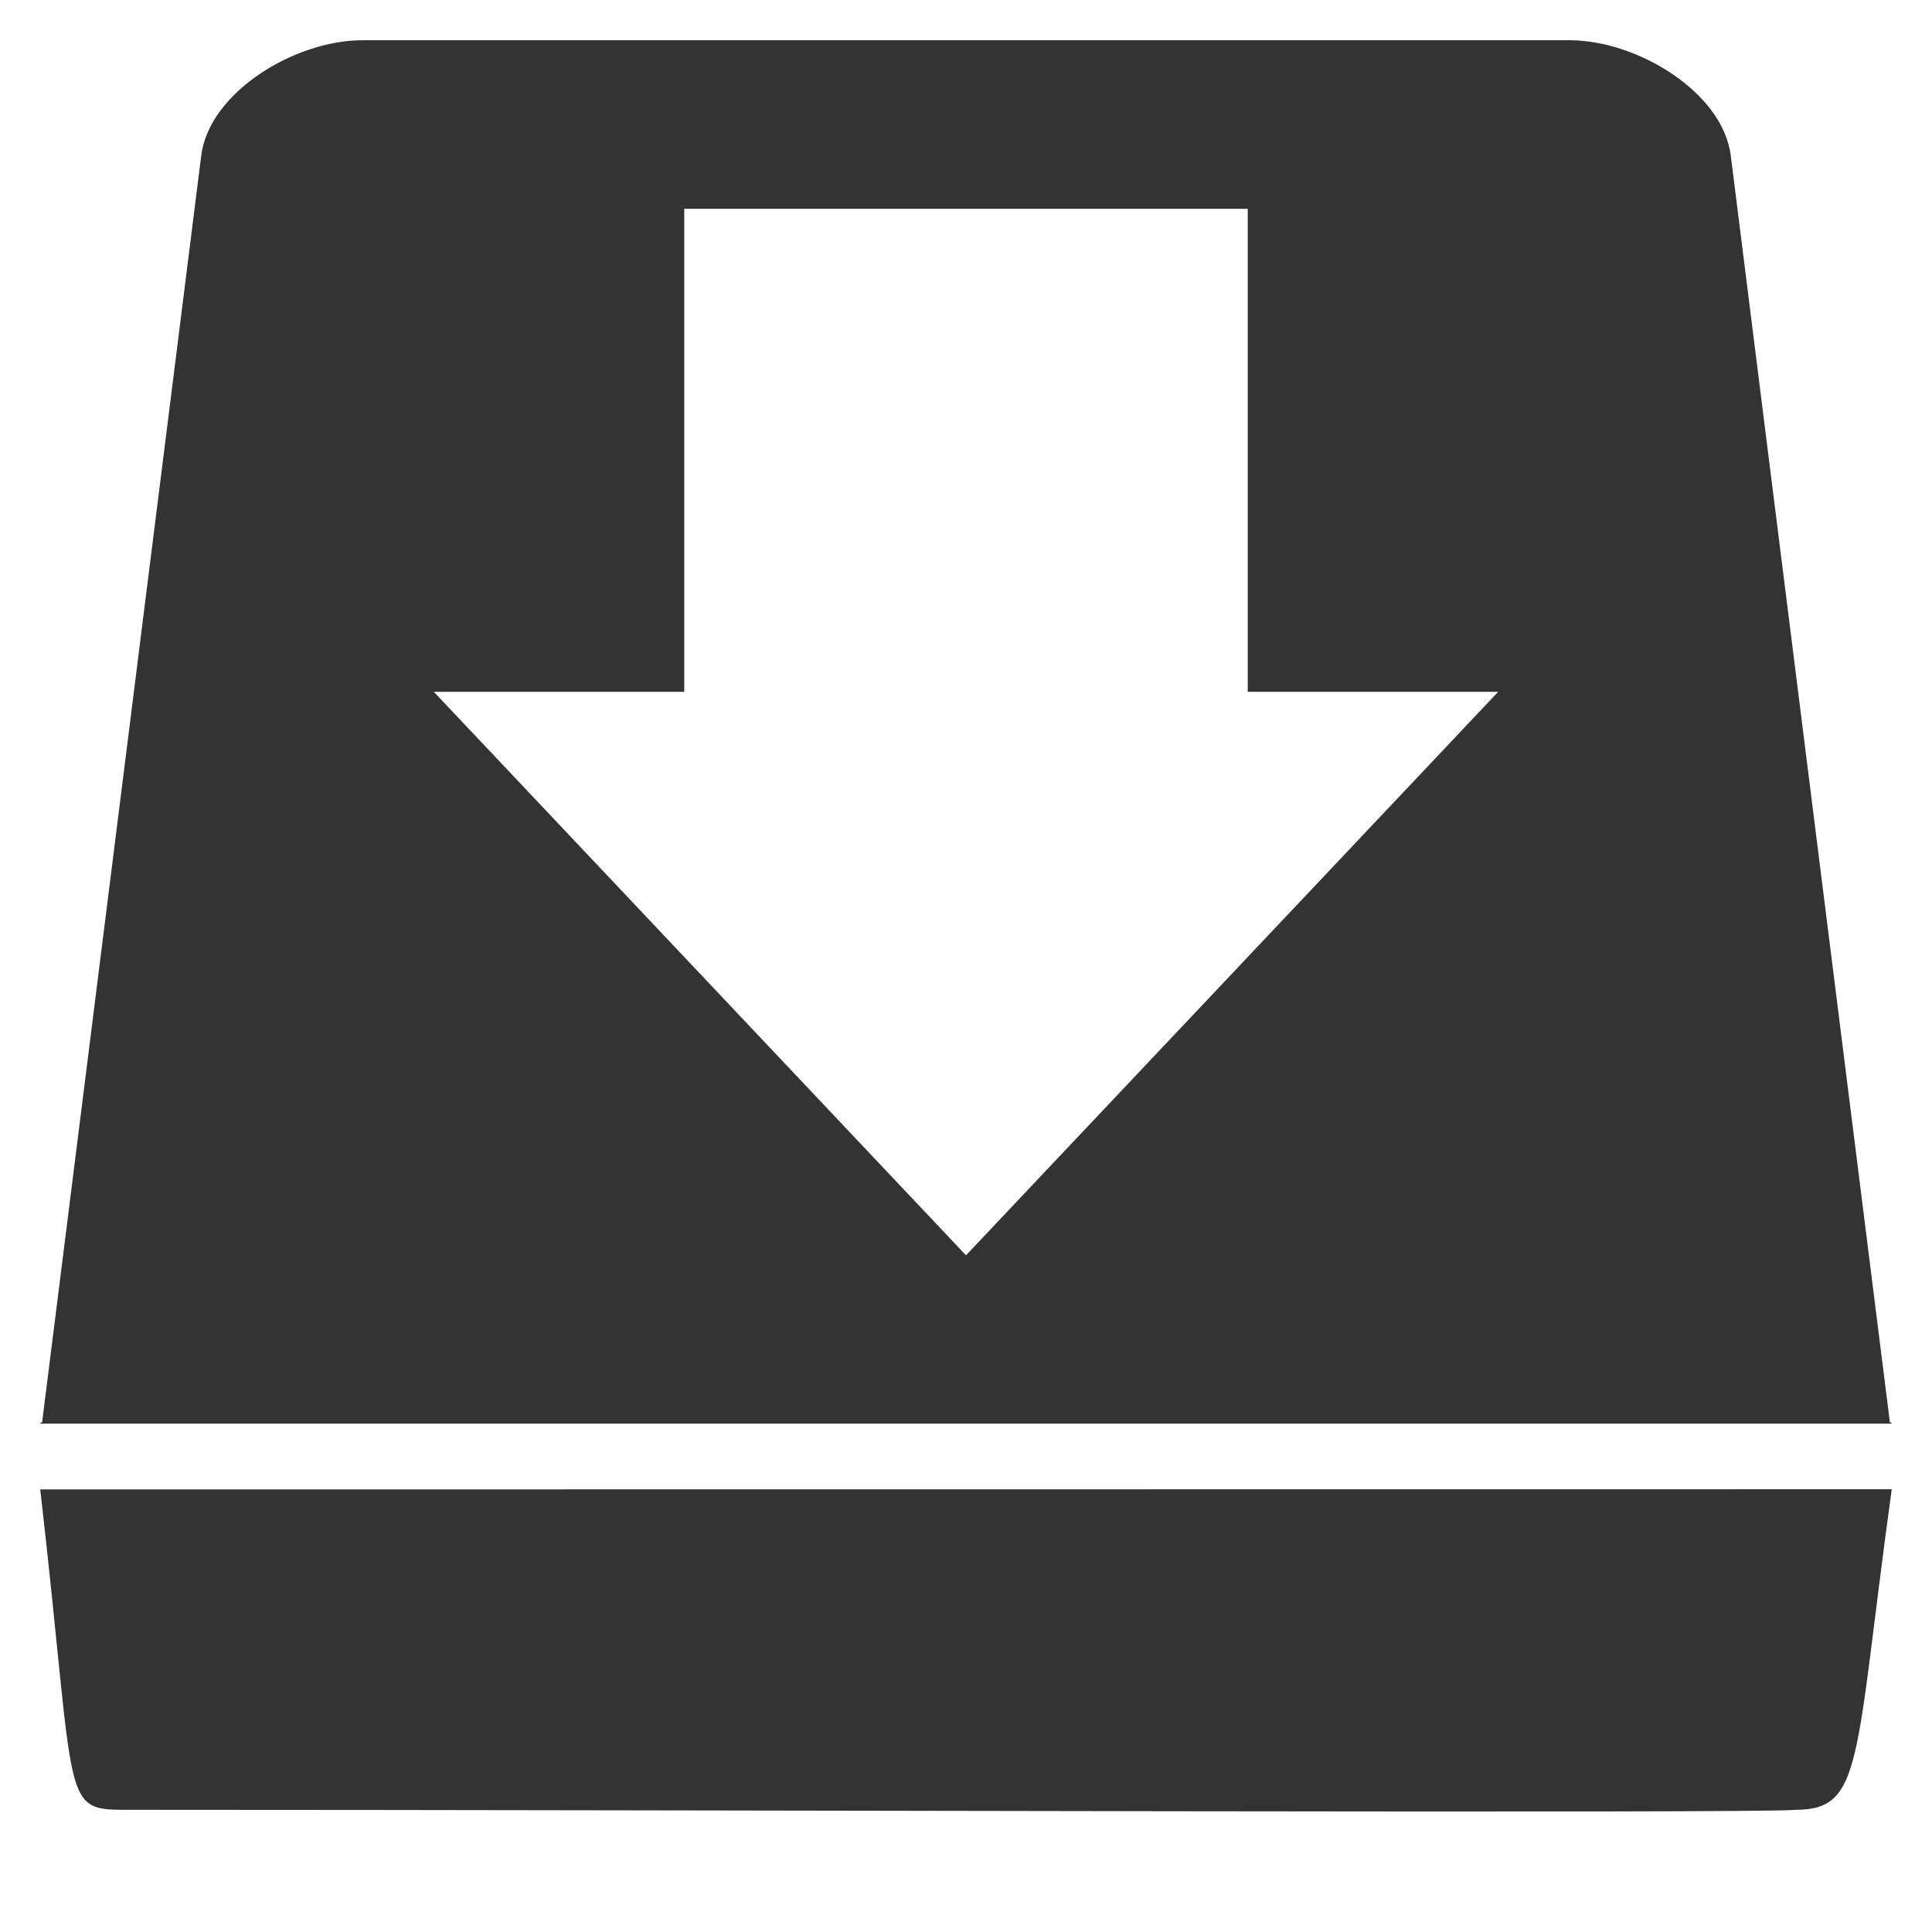
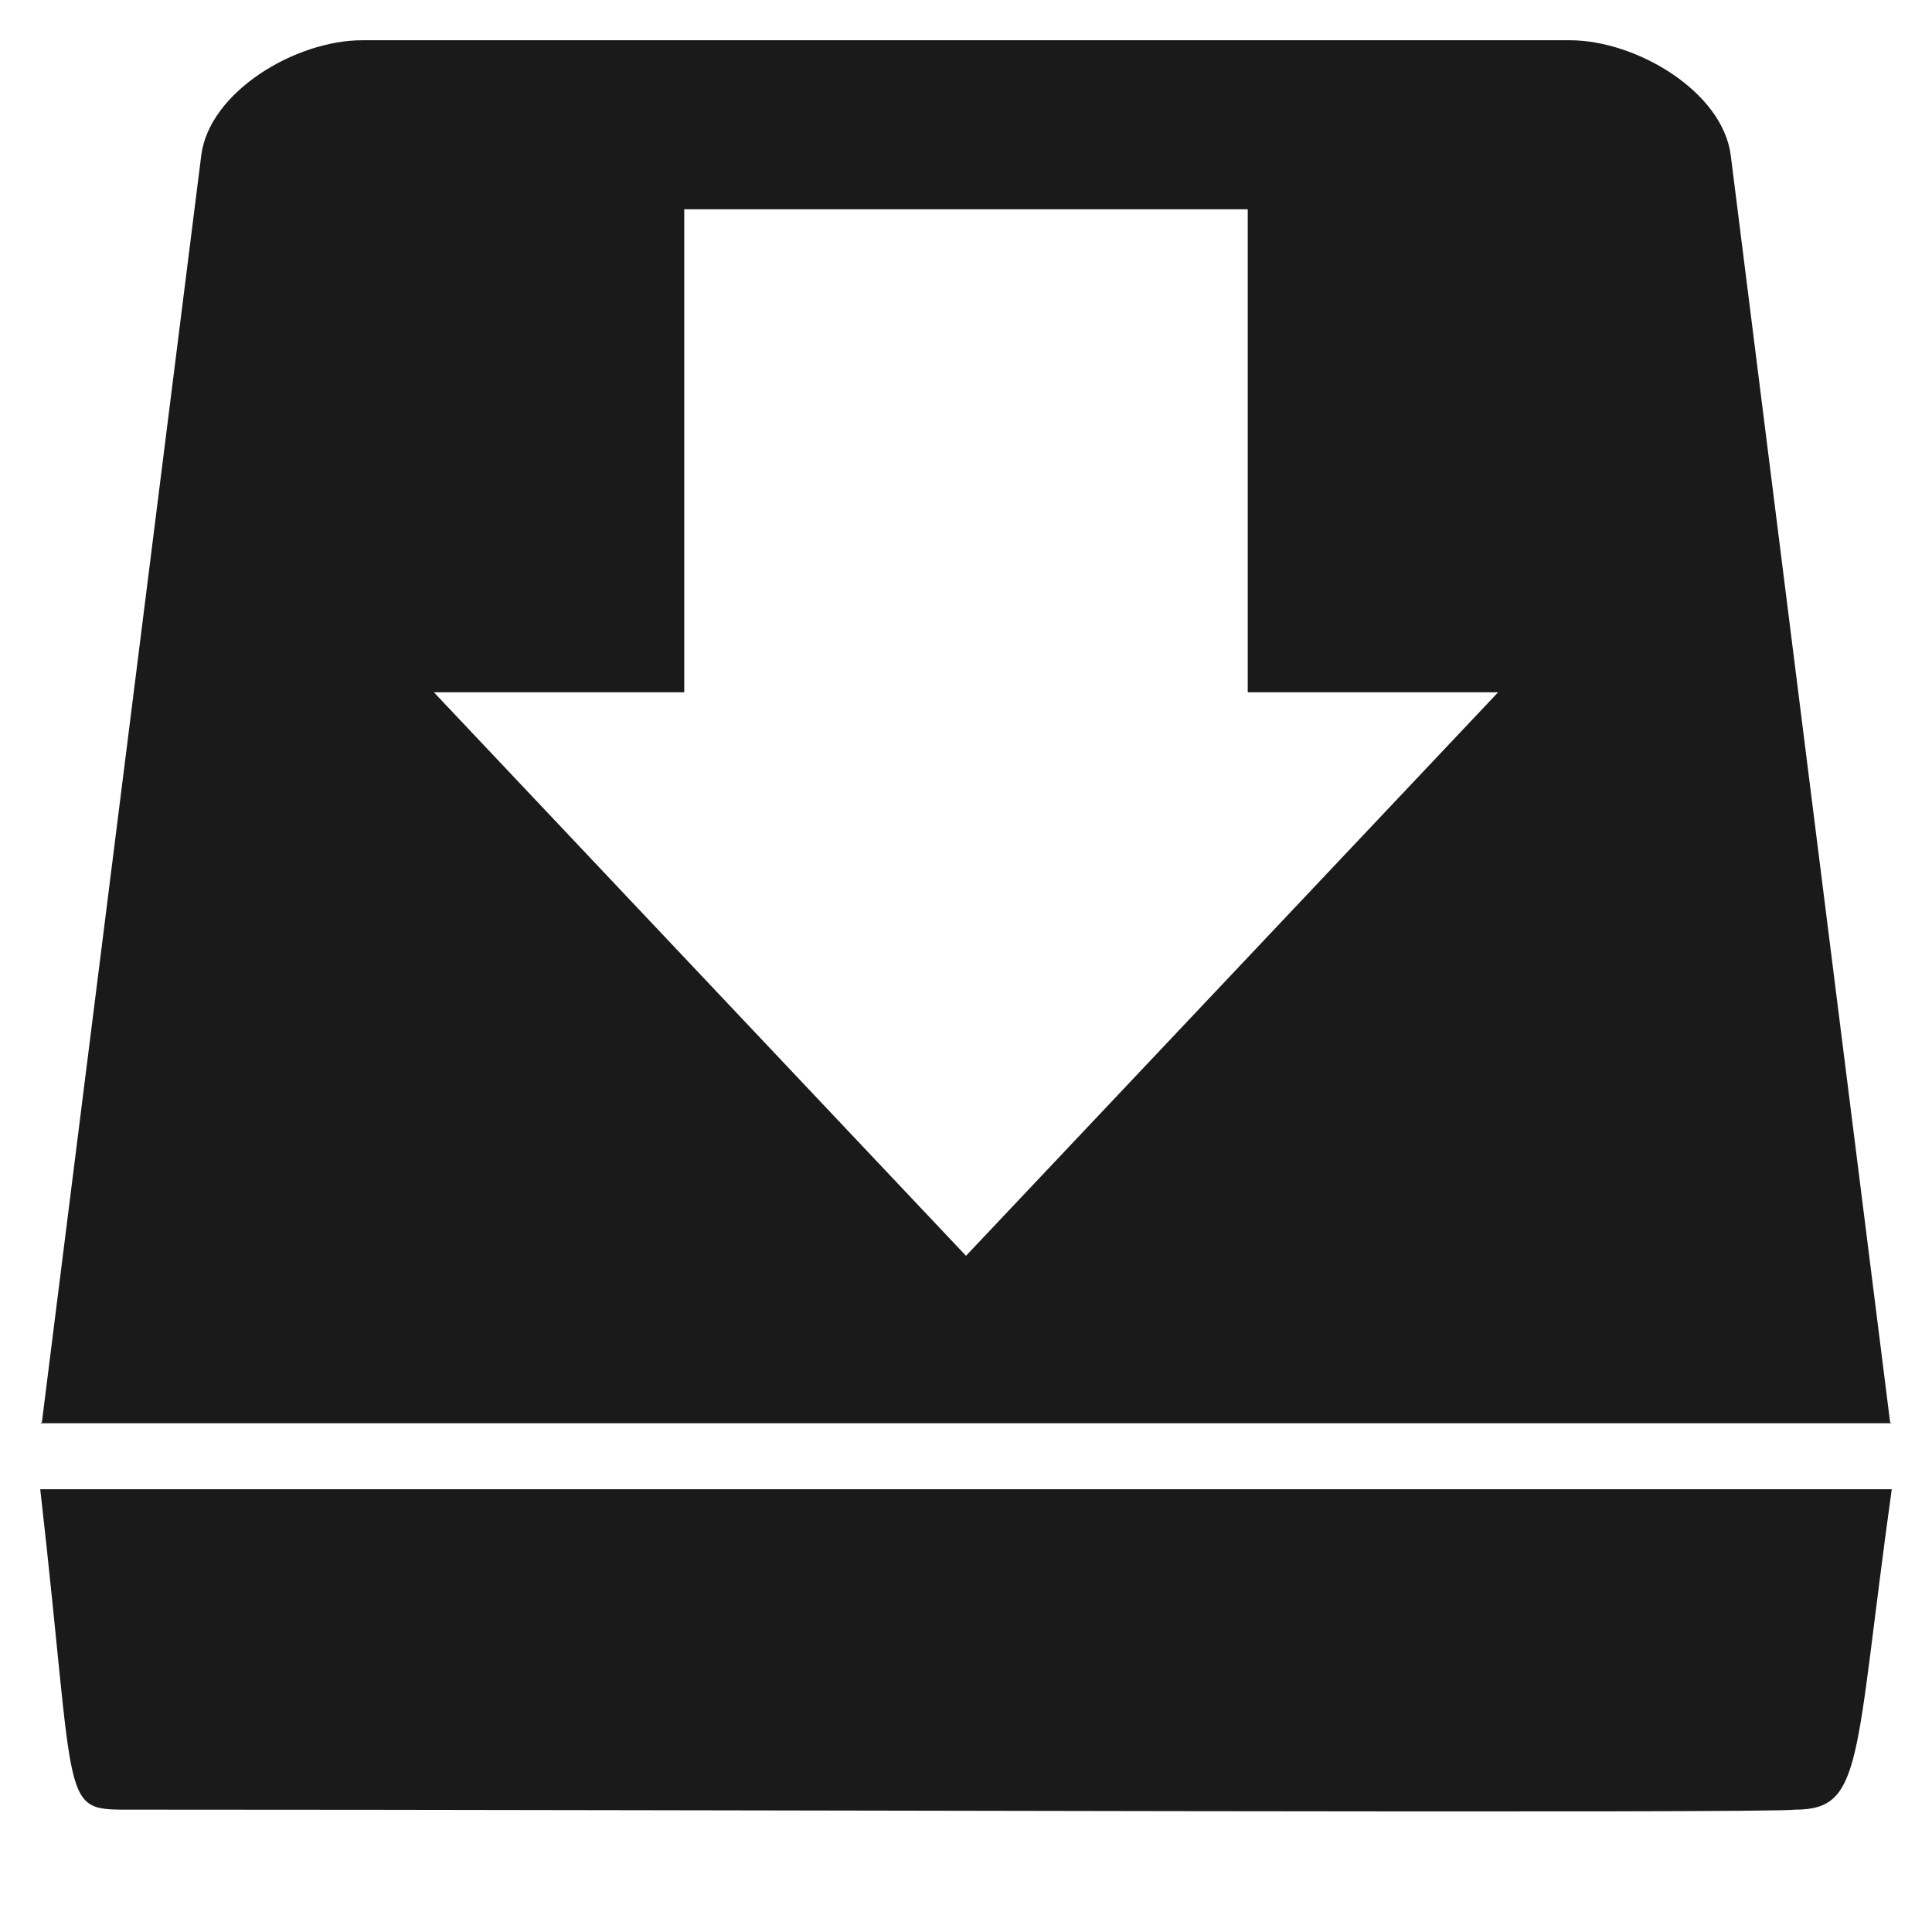
<svg xmlns="http://www.w3.org/2000/svg" version="1" viewBox="0 0 24 24">
-   <path fill="#333" d="M4.5.5c-.833 0-1.9.642-2 1.432L.523 17.67c-.015 0-.023.004-.023.015h23c0-.012-.009-.015-.023-.015L21.5 1.932C21.4 1.142 20.333.5 19.5.5h-15zm4 2.094h7v6h3.111l-6.611 7-6.611-7H8.5v-6zm15 15.906l-23 .002c.464 4.044.233 3.98 1.15 3.98 7.317 0 20.324.048 20.654 0 .845 0 .73-.602 1.196-3.982z" />
+   <path fill="#1a1a1a" d="M4.5.5c-.83 0-1.9.64-2 1.43L.52 17.67l-.02.01h23l-.02-.01L21.5 1.93c-.1-.79-1.17-1.43-2-1.43h-15zm4 2.1h7v6h3.11l-6.61 7-6.61-7H8.5v-6zm15 15.9H.5c.46 4.05.23 3.98 1.15 3.98 7.32 0 20.32.05 20.65 0 .85 0 .73-.6 1.2-3.98z" />
</svg>
